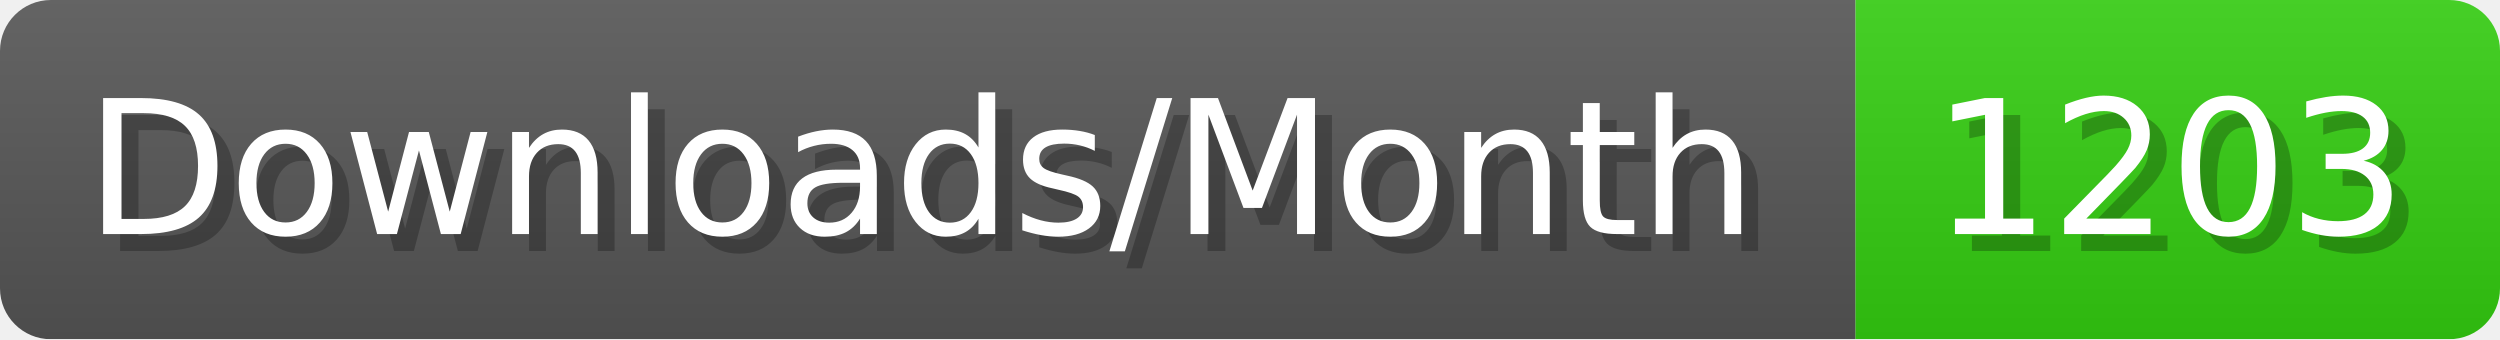
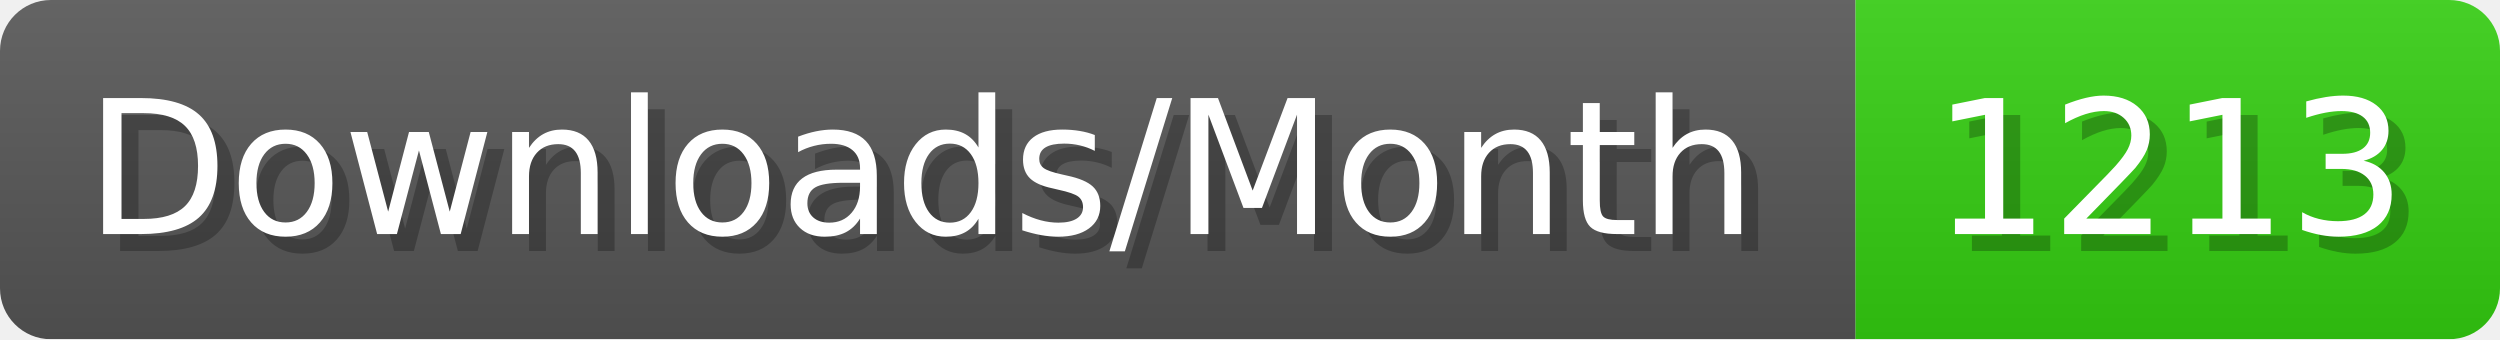
- <svg xmlns="http://www.w3.org/2000/svg" width="147.4" height="20" viewBox="0 0 1474 200" role="img" aria-label="Downloads/Month: 1203">
+ <svg xmlns="http://www.w3.org/2000/svg" width="147.4" height="20" viewBox="0 0 1474 200" role="img" aria-label="Downloads/Month: 1213">
  <linearGradient id="YlXUI" x2="0" y2="100%">
    <stop offset="0" stop-opacity=".1" stop-color="#EEE" />
    <stop offset="1" stop-opacity=".1" />
  </linearGradient>
  <mask id="JHhop">
    <rect width="1474" height="200" rx="30" fill="#FFF" />
  </mask>
  <g mask="url(#JHhop)">
    <rect width="1094" height="200" fill="#555" />
    <rect width="380" height="200" fill="#3C1" x="1094" />
    <rect width="1474" height="200" fill="url(#YlXUI)" />
  </g>
  <g aria-hidden="true" fill="#fff" text-anchor="start" font-family="Verdana,DejaVu Sans,sans-serif" font-size="110">
    <text x="60" y="148" textLength="994" fill="#000" opacity="0.25">Downloads/Month</text>
    <text x="50" y="138" textLength="994">Downloads/Month</text>
-     <text x="1149" y="148" textLength="280" fill="#000" opacity="0.25">1203</text>
-     <text x="1139" y="138" textLength="280">1203</text>
+     <text x="1149" y="148" textLength="280" fill="#000" opacity="0.25">1213</text>
+     <text x="1139" y="138" textLength="280">1213</text>
  </g>
</svg>
